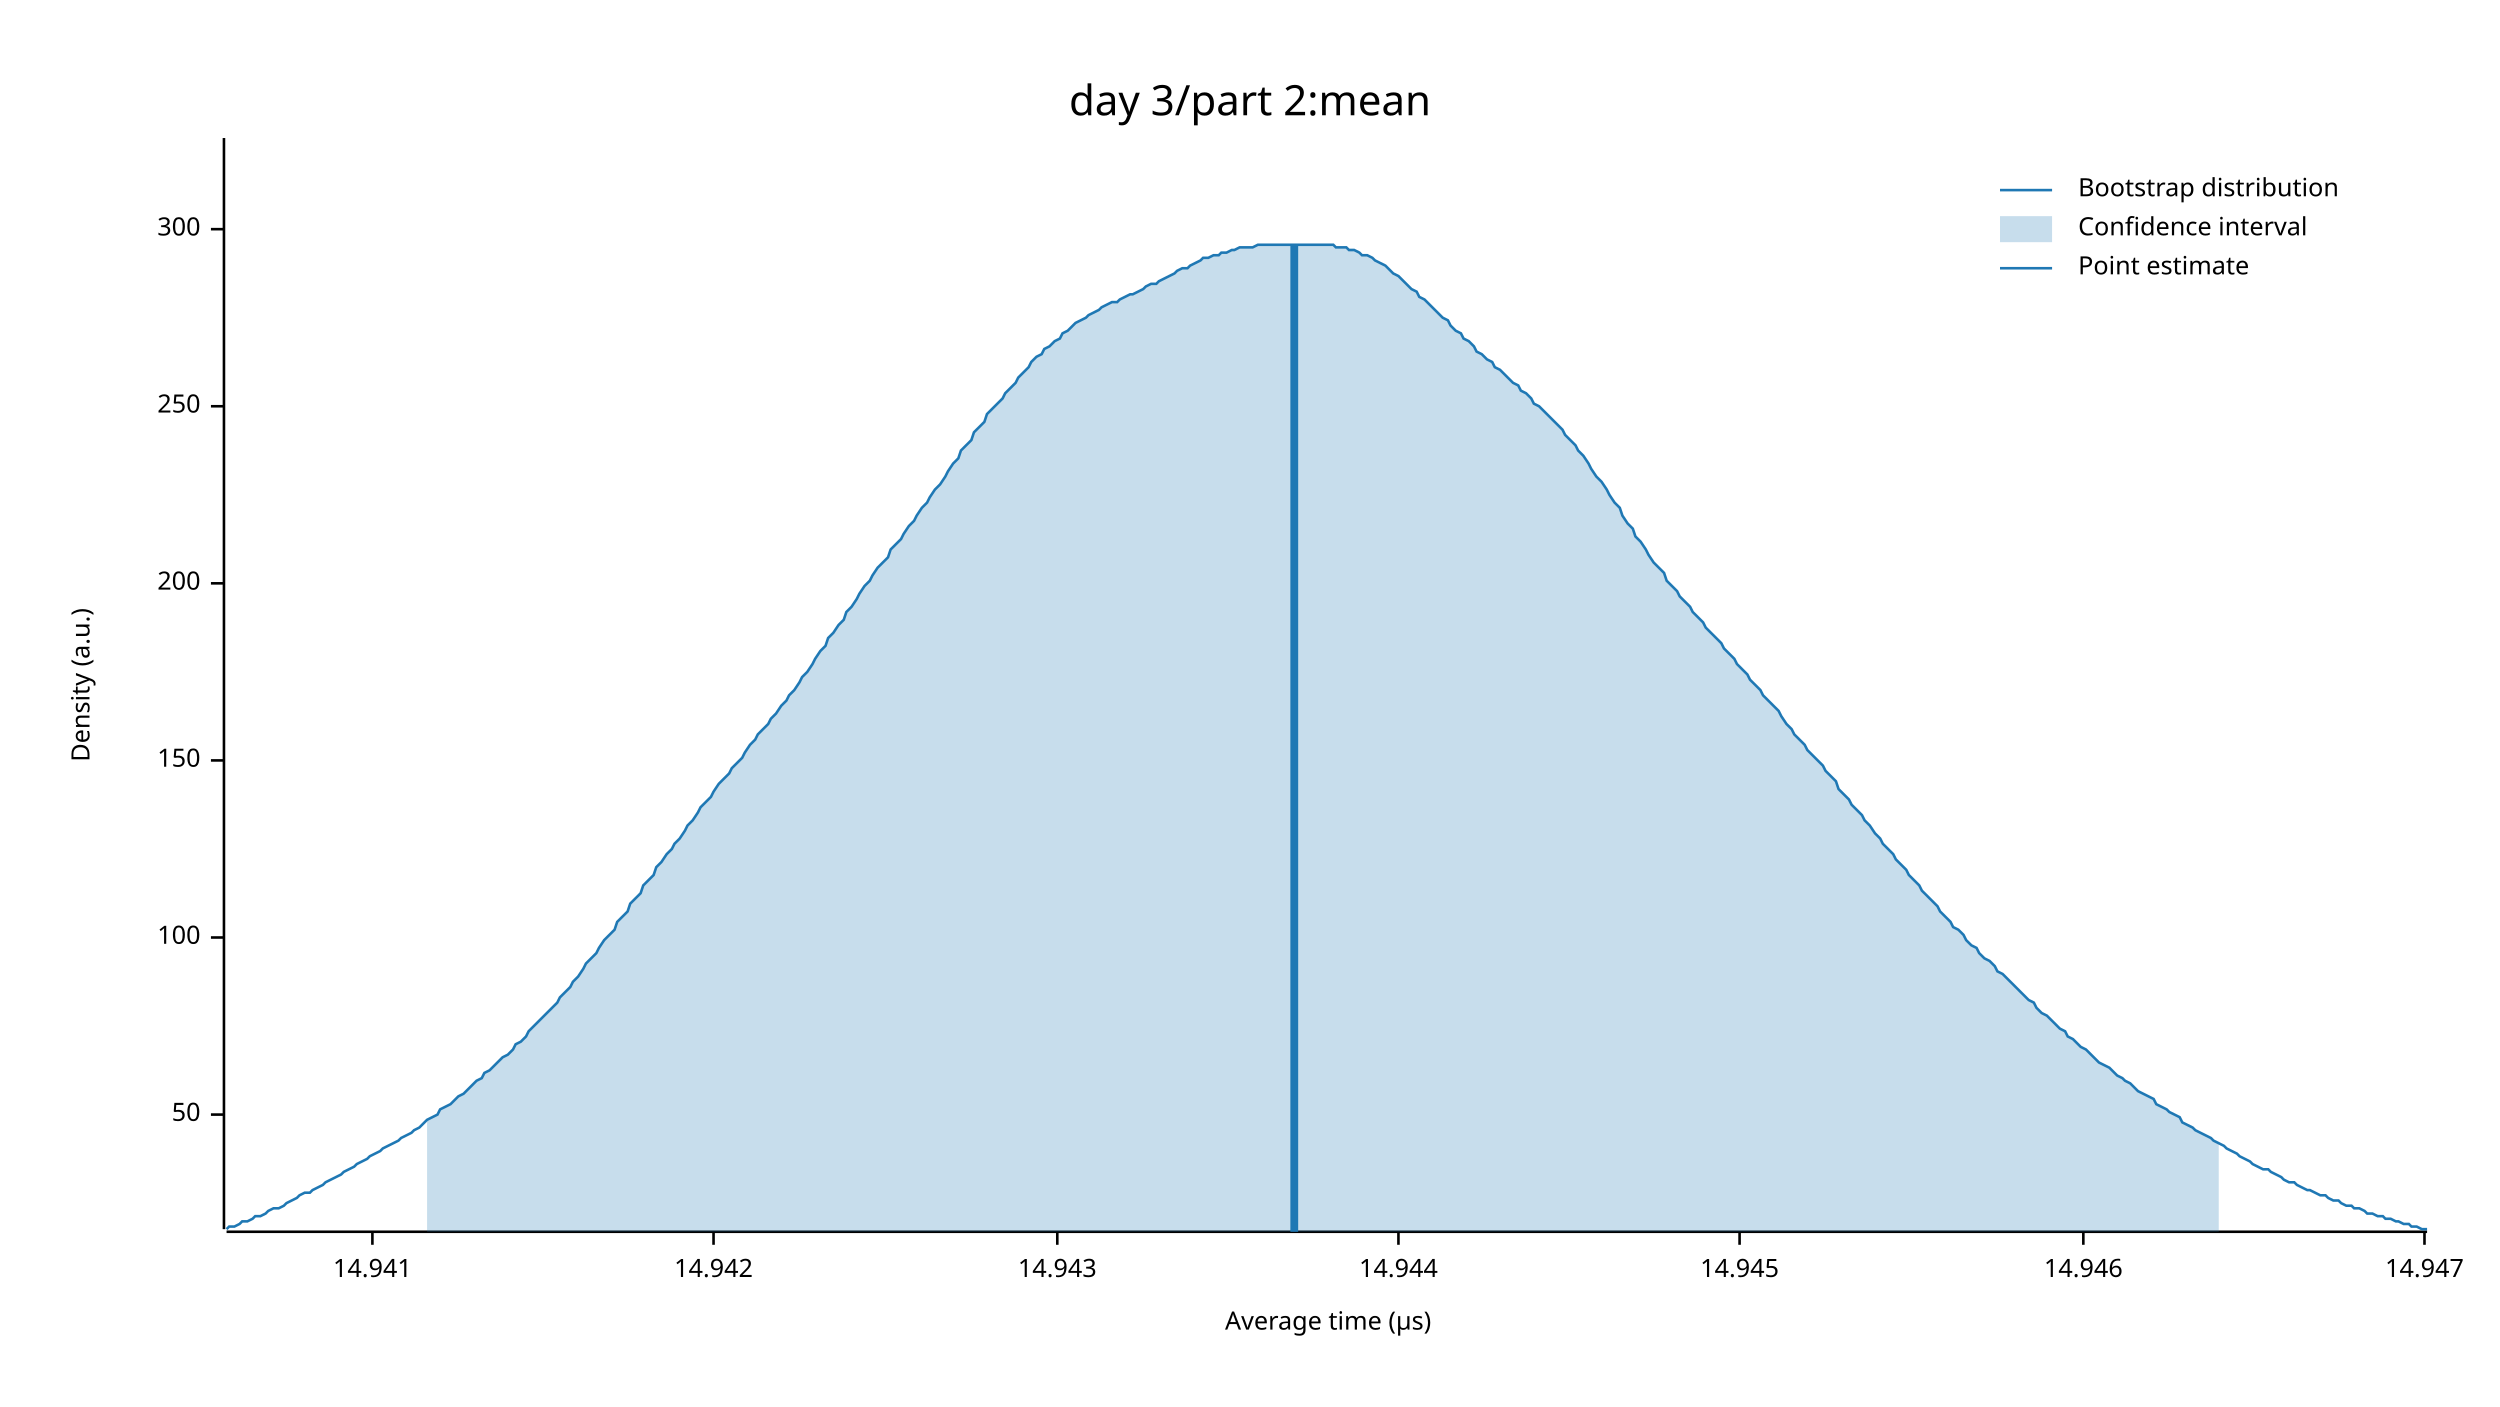
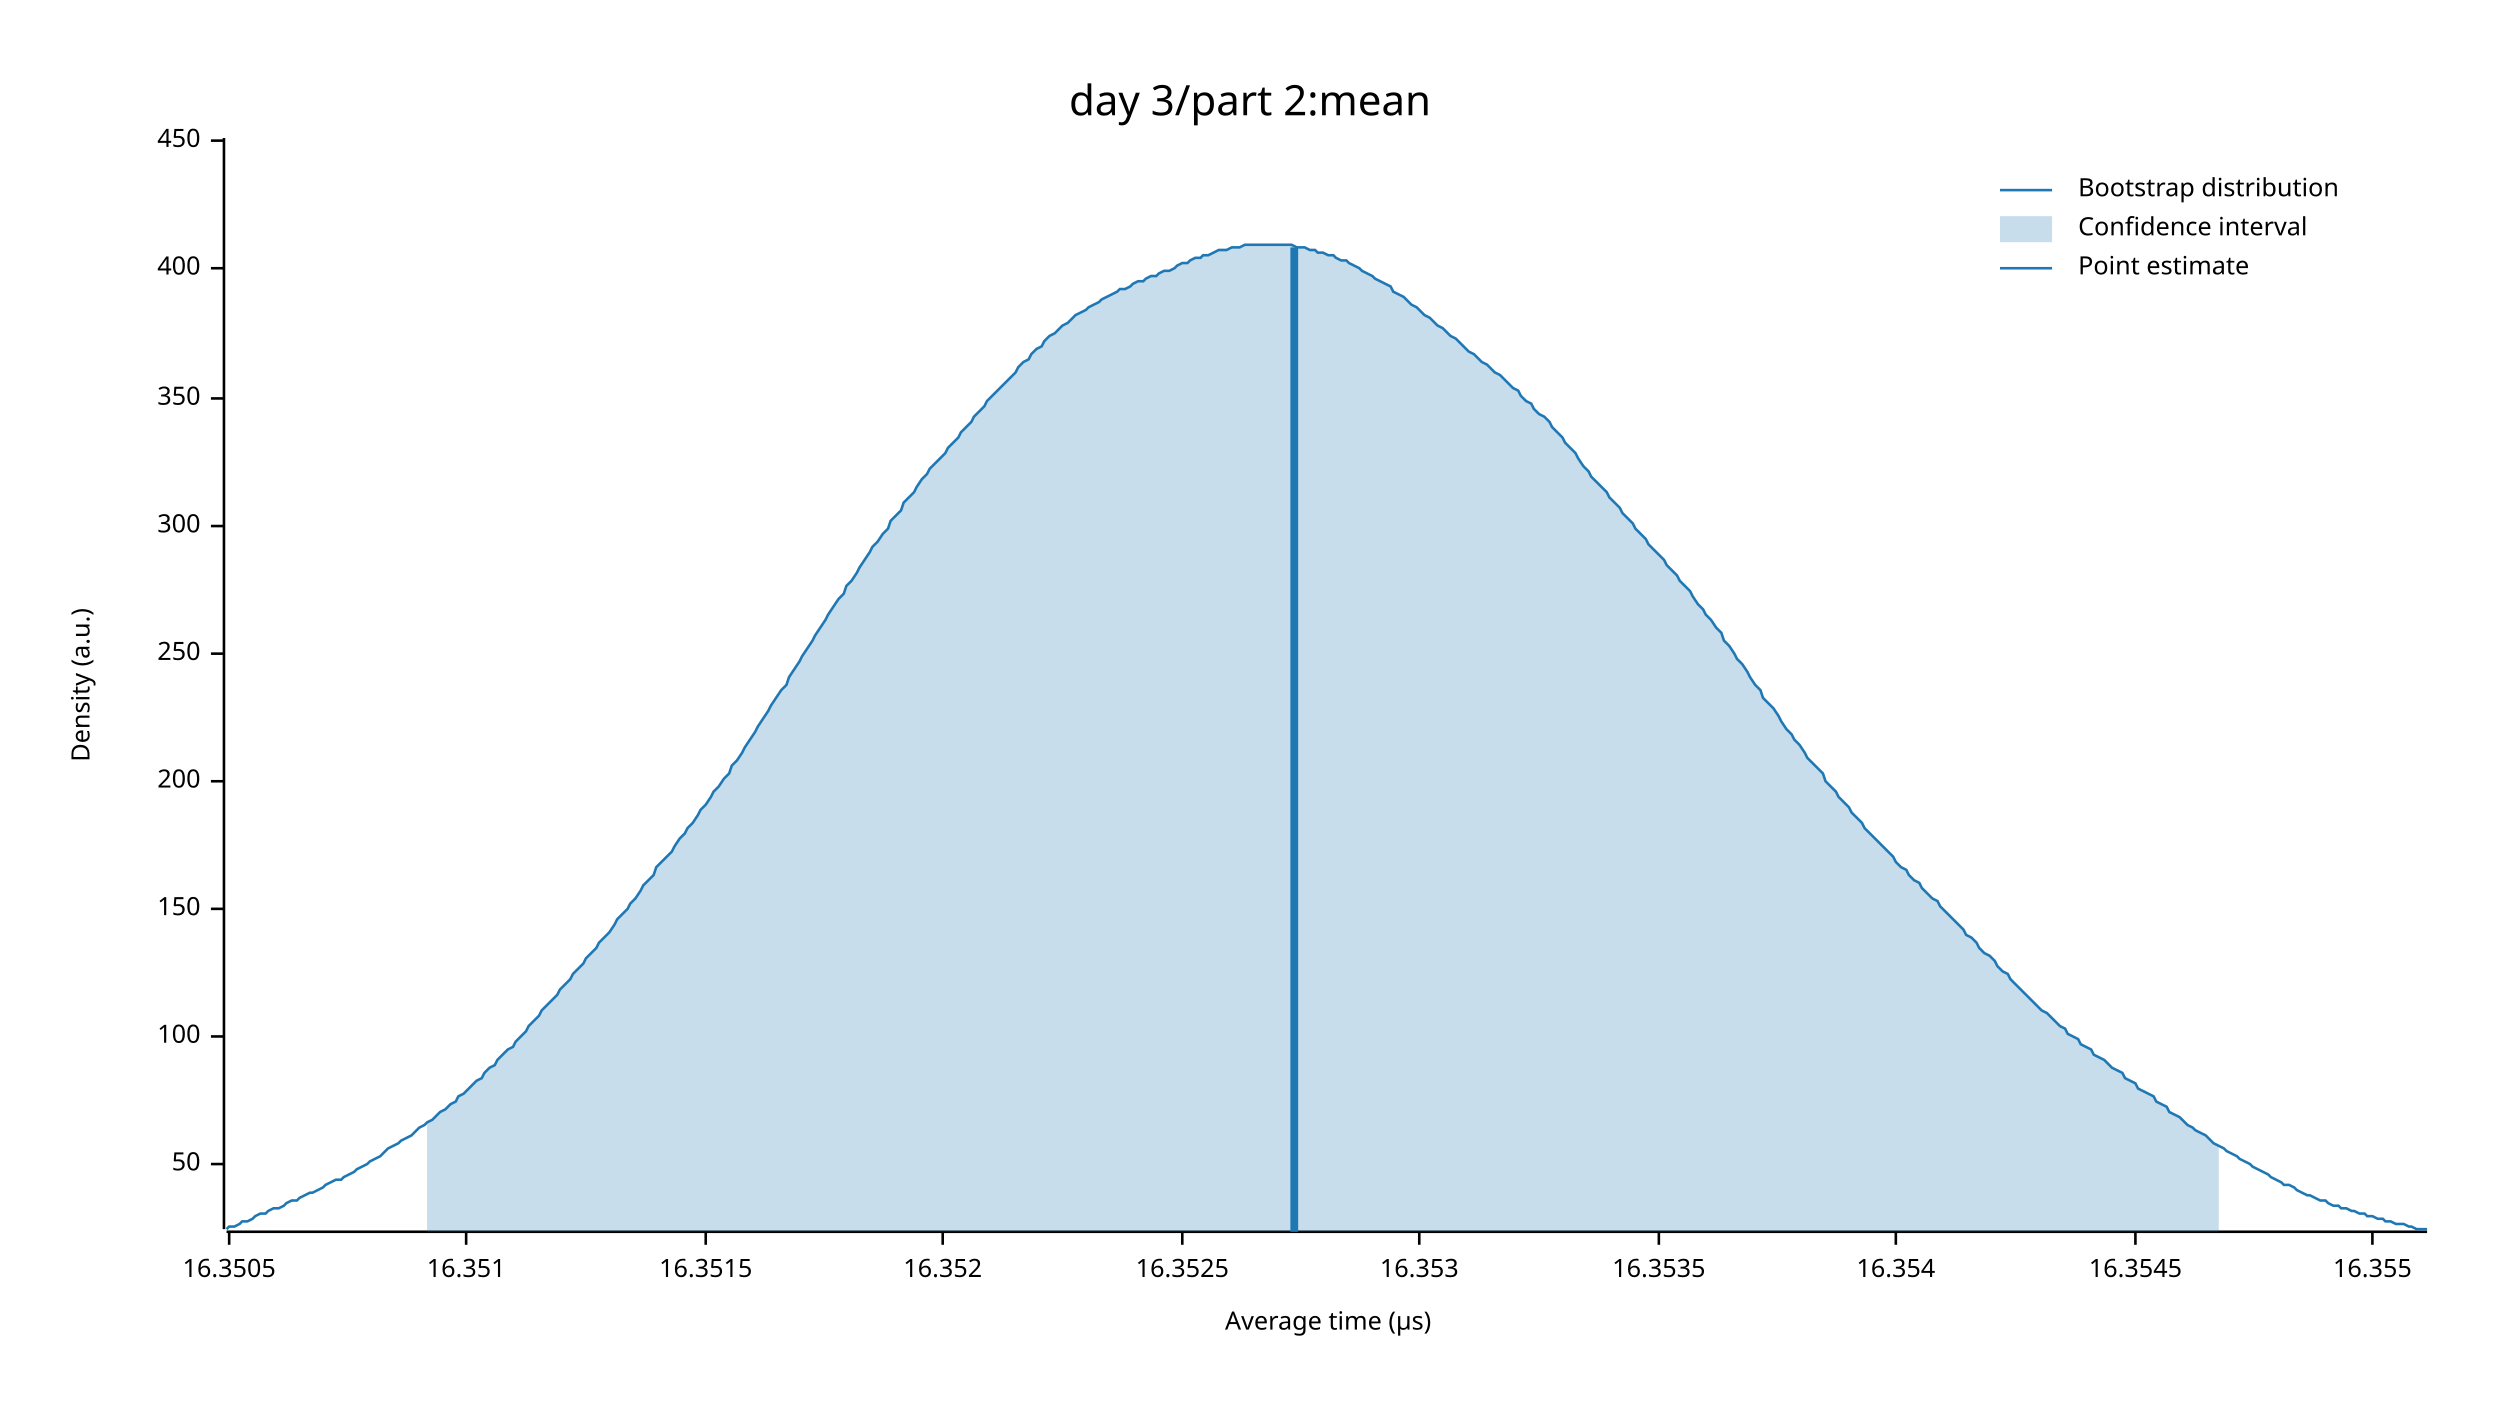
<svg xmlns="http://www.w3.org/2000/svg" width="960" height="540" viewBox="0 0 960 540">
  <text x="480" y="32" dy="0.76em" text-anchor="middle" font-family="sans-serif" font-size="16.129" opacity="1" fill="#000000">
day 3/part 2:mean
</text>
  <text x="27" y="263" dy="0.76em" text-anchor="middle" font-family="sans-serif" font-size="9.677" opacity="1" fill="#000000" transform="rotate(270, 27, 263)">
Density (a.u.)
</text>
  <text x="510" y="513" dy="-0.5ex" text-anchor="middle" font-family="sans-serif" font-size="9.677" opacity="1" fill="#000000">
Average time (µs)
</text>
  <polyline fill="none" opacity="1" stroke="#000000" stroke-width="1" points="86,53 86,472 " />
-   <text x="77" y="428" dy="0.5ex" text-anchor="end" font-family="sans-serif" font-size="9.677" opacity="1" fill="#000000">
+   <text x="77" y="447" dy="0.5ex" text-anchor="end" font-family="sans-serif" font-size="9.677" opacity="1" fill="#000000">
50
</text>
-   <polyline fill="none" opacity="1" stroke="#000000" stroke-width="1" points="81,428 86,428 " />
-   <text x="77" y="360" dy="0.5ex" text-anchor="end" font-family="sans-serif" font-size="9.677" opacity="1" fill="#000000">
+   <polyline fill="none" opacity="1" stroke="#000000" stroke-width="1" points="81,447 86,447 " />
+   <text x="77" y="398" dy="0.5ex" text-anchor="end" font-family="sans-serif" font-size="9.677" opacity="1" fill="#000000">
100
</text>
-   <polyline fill="none" opacity="1" stroke="#000000" stroke-width="1" points="81,360 86,360 " />
-   <text x="77" y="292" dy="0.5ex" text-anchor="end" font-family="sans-serif" font-size="9.677" opacity="1" fill="#000000">
+   <polyline fill="none" opacity="1" stroke="#000000" stroke-width="1" points="81,398 86,398 " />
+   <text x="77" y="349" dy="0.5ex" text-anchor="end" font-family="sans-serif" font-size="9.677" opacity="1" fill="#000000">
150
</text>
-   <polyline fill="none" opacity="1" stroke="#000000" stroke-width="1" points="81,292 86,292 " />
-   <text x="77" y="224" dy="0.5ex" text-anchor="end" font-family="sans-serif" font-size="9.677" opacity="1" fill="#000000">
+   <polyline fill="none" opacity="1" stroke="#000000" stroke-width="1" points="81,349 86,349 " />
+   <text x="77" y="300" dy="0.5ex" text-anchor="end" font-family="sans-serif" font-size="9.677" opacity="1" fill="#000000">
200
</text>
-   <polyline fill="none" opacity="1" stroke="#000000" stroke-width="1" points="81,224 86,224 " />
-   <text x="77" y="156" dy="0.5ex" text-anchor="end" font-family="sans-serif" font-size="9.677" opacity="1" fill="#000000">
+   <polyline fill="none" opacity="1" stroke="#000000" stroke-width="1" points="81,300 86,300 " />
+   <text x="77" y="251" dy="0.5ex" text-anchor="end" font-family="sans-serif" font-size="9.677" opacity="1" fill="#000000">
250
</text>
-   <polyline fill="none" opacity="1" stroke="#000000" stroke-width="1" points="81,156 86,156 " />
-   <text x="77" y="88" dy="0.5ex" text-anchor="end" font-family="sans-serif" font-size="9.677" opacity="1" fill="#000000">
+   <polyline fill="none" opacity="1" stroke="#000000" stroke-width="1" points="81,251 86,251 " />
+   <text x="77" y="202" dy="0.5ex" text-anchor="end" font-family="sans-serif" font-size="9.677" opacity="1" fill="#000000">
300
</text>
-   <polyline fill="none" opacity="1" stroke="#000000" stroke-width="1" points="81,88 86,88 " />
+   <polyline fill="none" opacity="1" stroke="#000000" stroke-width="1" points="81,202 86,202 " />
+   <text x="77" y="153" dy="0.5ex" text-anchor="end" font-family="sans-serif" font-size="9.677" opacity="1" fill="#000000">
+ 350
+ </text>
+   <polyline fill="none" opacity="1" stroke="#000000" stroke-width="1" points="81,153 86,153 " />
+   <text x="77" y="103" dy="0.5ex" text-anchor="end" font-family="sans-serif" font-size="9.677" opacity="1" fill="#000000">
+ 400
+ </text>
+   <polyline fill="none" opacity="1" stroke="#000000" stroke-width="1" points="81,103 86,103 " />
+   <text x="77" y="54" dy="0.5ex" text-anchor="end" font-family="sans-serif" font-size="9.677" opacity="1" fill="#000000">
+ 450
+ </text>
+   <polyline fill="none" opacity="1" stroke="#000000" stroke-width="1" points="81,54 86,54 " />
  <polyline fill="none" opacity="1" stroke="#000000" stroke-width="1" points="87,473 932,473 " />
-   <text x="143" y="483" dy="0.76em" text-anchor="middle" font-family="sans-serif" font-size="9.677" opacity="1" fill="#000000">
- 14.941
+   <text x="88" y="483" dy="0.76em" text-anchor="middle" font-family="sans-serif" font-size="9.677" opacity="1" fill="#000000">
+ 16.3505
</text>
-   <polyline fill="none" opacity="1" stroke="#000000" stroke-width="1" points="143,473 143,478 " />
-   <text x="274" y="483" dy="0.76em" text-anchor="middle" font-family="sans-serif" font-size="9.677" opacity="1" fill="#000000">
- 14.942
+   <polyline fill="none" opacity="1" stroke="#000000" stroke-width="1" points="88,473 88,478 " />
+   <text x="179" y="483" dy="0.76em" text-anchor="middle" font-family="sans-serif" font-size="9.677" opacity="1" fill="#000000">
+ 16.351
</text>
-   <polyline fill="none" opacity="1" stroke="#000000" stroke-width="1" points="274,473 274,478 " />
-   <text x="406" y="483" dy="0.76em" text-anchor="middle" font-family="sans-serif" font-size="9.677" opacity="1" fill="#000000">
- 14.943
+   <polyline fill="none" opacity="1" stroke="#000000" stroke-width="1" points="179,473 179,478 " />
+   <text x="271" y="483" dy="0.76em" text-anchor="middle" font-family="sans-serif" font-size="9.677" opacity="1" fill="#000000">
+ 16.3515
</text>
-   <polyline fill="none" opacity="1" stroke="#000000" stroke-width="1" points="406,473 406,478 " />
-   <text x="537" y="483" dy="0.76em" text-anchor="middle" font-family="sans-serif" font-size="9.677" opacity="1" fill="#000000">
- 14.944
+   <polyline fill="none" opacity="1" stroke="#000000" stroke-width="1" points="271,473 271,478 " />
+   <text x="362" y="483" dy="0.76em" text-anchor="middle" font-family="sans-serif" font-size="9.677" opacity="1" fill="#000000">
+ 16.352
</text>
-   <polyline fill="none" opacity="1" stroke="#000000" stroke-width="1" points="537,473 537,478 " />
-   <text x="668" y="483" dy="0.76em" text-anchor="middle" font-family="sans-serif" font-size="9.677" opacity="1" fill="#000000">
- 14.945
+   <polyline fill="none" opacity="1" stroke="#000000" stroke-width="1" points="362,473 362,478 " />
+   <text x="454" y="483" dy="0.76em" text-anchor="middle" font-family="sans-serif" font-size="9.677" opacity="1" fill="#000000">
+ 16.3525
</text>
-   <polyline fill="none" opacity="1" stroke="#000000" stroke-width="1" points="668,473 668,478 " />
-   <text x="800" y="483" dy="0.76em" text-anchor="middle" font-family="sans-serif" font-size="9.677" opacity="1" fill="#000000">
- 14.946
+   <polyline fill="none" opacity="1" stroke="#000000" stroke-width="1" points="454,473 454,478 " />
+   <text x="545" y="483" dy="0.76em" text-anchor="middle" font-family="sans-serif" font-size="9.677" opacity="1" fill="#000000">
+ 16.353
</text>
-   <polyline fill="none" opacity="1" stroke="#000000" stroke-width="1" points="800,473 800,478 " />
-   <text x="931" y="483" dy="0.76em" text-anchor="middle" font-family="sans-serif" font-size="9.677" opacity="1" fill="#000000">
- 14.947
+   <polyline fill="none" opacity="1" stroke="#000000" stroke-width="1" points="545,473 545,478 " />
+   <text x="637" y="483" dy="0.76em" text-anchor="middle" font-family="sans-serif" font-size="9.677" opacity="1" fill="#000000">
+ 16.3535
</text>
-   <polyline fill="none" opacity="1" stroke="#000000" stroke-width="1" points="931,473 931,478 " />
-   <polyline fill="none" opacity="1" stroke="#1F78B4" stroke-width="1" points="87,472 88,471 90,471 92,470 93,469 95,469 97,468 98,467 100,467 102,466 103,465 105,464 107,464 109,463 110,462 112,461 114,460 115,459 117,458 119,458 120,457 122,456 124,455 125,454 127,453 129,452 131,451 132,450 134,449 136,448 137,447 139,446 141,445 142,444 144,443 146,442 147,441 149,440 151,439 153,438 154,437 156,436 158,435 159,434 161,433 163,431 164,430 166,429 168,428 169,426 171,425 173,424 175,422 176,421 178,420 180,418 181,417 183,415 185,414 186,412 188,411 190,409 191,408 193,406 195,405 197,403 198,401 200,400 202,398 203,396 205,394 207,392 208,391 210,389 212,387 214,385 215,383 217,381 219,379 220,377 222,375 224,372 225,370 227,368 229,366 230,364 232,361 234,359 236,357 237,354 239,352 241,350 242,347 244,345 246,343 247,340 249,338 251,336 252,333 254,331 256,328 258,326 259,324 261,322 263,319 264,317 266,315 268,312 269,310 271,308 273,306 274,304 276,301 278,299 280,297 281,295 283,293 285,291 286,289 288,286 290,284 291,282 293,280 295,278 296,276 298,274 300,271 302,269 303,267 305,265 307,262 308,260 310,258 312,255 313,253 315,250 317,248 318,245 320,243 322,240 324,238 325,235 327,233 329,230 330,228 332,225 334,223 335,221 337,218 339,216 341,214 342,211 344,209 346,207 347,205 349,202 351,200 352,198 354,195 356,193 357,191 359,188 361,186 363,183 364,181 366,178 368,176 369,173 371,171 373,169 374,166 376,164 378,162 379,159 381,157 383,155 385,153 386,151 388,149 390,147 391,145 393,143 395,141 396,139 398,137 400,136 401,134 403,133 405,131 407,130 408,128 410,127 412,125 413,124 415,123 417,122 418,121 420,120 422,119 423,118 425,117 427,116 429,116 430,115 432,114 434,113 435,113 437,112 439,111 440,110 442,109 444,109 445,108 447,107 449,106 451,105 452,104 454,103 456,103 457,102 459,101 461,100 462,99 464,99 466,98 468,98 469,97 471,97 473,96 474,96 476,95 478,95 479,95 481,95 483,94 484,94 486,94 488,94 490,94 491,94 493,94 495,94 496,94 498,94 500,94 501,94 503,94 505,94 506,94 508,94 510,94 512,94 513,95 515,95 517,95 518,96 520,96 522,97 523,98 525,98 527,99 528,100 530,101 532,102 534,104 535,105 537,106 539,108 540,109 542,111 544,112 545,114 547,115 549,117 550,118 552,120 554,122 556,123 557,125 559,127 561,128 562,130 564,131 566,133 567,135 569,136 571,138 573,139 574,141 576,142 578,144 579,145 581,147 583,148 584,150 586,151 588,153 589,155 591,156 593,158 595,160 596,161 598,163 600,165 601,167 603,169 605,171 606,173 608,175 610,178 611,180 613,183 615,185 617,188 618,190 620,193 622,195 623,198 625,201 627,203 628,206 630,208 632,211 633,213 635,216 637,218 639,220 640,223 642,225 644,227 645,229 647,231 649,233 650,235 652,237 654,239 655,241 657,243 659,245 661,247 662,249 664,251 666,253 667,255 669,257 671,259 672,261 674,263 676,265 677,267 679,269 681,271 683,273 684,275 686,278 688,280 689,282 691,284 693,286 694,288 696,290 698,292 700,294 701,296 703,298 705,300 706,303 708,305 710,307 711,309 713,311 715,313 716,315 718,317 720,320 722,322 723,324 725,326 727,328 728,330 730,332 732,334 733,336 735,338 737,340 738,342 740,344 742,346 744,348 745,350 747,352 749,354 750,356 752,357 754,359 755,361 757,363 759,364 760,366 762,368 764,369 766,371 767,373 769,374 771,376 772,377 774,379 776,381 777,382 779,384 781,385 782,387 784,389 786,390 788,392 789,393 791,395 793,396 794,398 796,399 798,401 799,402 801,403 803,405 804,406 806,408 808,409 810,410 811,411 813,413 815,414 816,415 818,416 820,418 821,419 823,420 825,421 827,422 828,424 830,425 832,426 833,427 835,428 837,429 838,431 840,432 842,433 843,434 845,435 847,436 849,437 850,438 852,439 854,440 855,441 857,442 859,443 860,444 862,445 864,446 865,447 867,448 869,449 871,449 872,450 874,451 876,452 877,453 879,454 881,454 882,455 884,456 886,457 887,457 889,458 891,459 893,459 894,460 896,461 898,461 899,462 901,463 903,463 904,464 906,464 908,465 909,466 911,466 913,467 915,467 916,468 918,468 920,469 921,469 923,470 925,470 926,471 928,471 930,472 932,472 " />
-   <polygon opacity="0.25" fill="#1F78B4" points="164,430 166,429 168,428 169,426 171,425 173,424 175,422 176,421 178,420 180,418 181,417 183,415 185,414 186,412 188,411 190,409 191,408 193,406 195,405 197,403 198,401 200,400 202,398 203,396 205,394 207,392 208,391 210,389 212,387 214,385 215,383 217,381 219,379 220,377 222,375 224,372 225,370 227,368 229,366 230,364 232,361 234,359 236,357 237,354 239,352 241,350 242,347 244,345 246,343 247,340 249,338 251,336 252,333 254,331 256,328 258,326 259,324 261,322 263,319 264,317 266,315 268,312 269,310 271,308 273,306 274,304 276,301 278,299 280,297 281,295 283,293 285,291 286,289 288,286 290,284 291,282 293,280 295,278 296,276 298,274 300,271 302,269 303,267 305,265 307,262 308,260 310,258 312,255 313,253 315,250 317,248 318,245 320,243 322,240 324,238 325,235 327,233 329,230 330,228 332,225 334,223 335,221 337,218 339,216 341,214 342,211 344,209 346,207 347,205 349,202 351,200 352,198 354,195 356,193 357,191 359,188 361,186 363,183 364,181 366,178 368,176 369,173 371,171 373,169 374,166 376,164 378,162 379,159 381,157 383,155 385,153 386,151 388,149 390,147 391,145 393,143 395,141 396,139 398,137 400,136 401,134 403,133 405,131 407,130 408,128 410,127 412,125 413,124 415,123 417,122 418,121 420,120 422,119 423,118 425,117 427,116 429,116 430,115 432,114 434,113 435,113 437,112 439,111 440,110 442,109 444,109 445,108 447,107 449,106 451,105 452,104 454,103 456,103 457,102 459,101 461,100 462,99 464,99 466,98 468,98 469,97 471,97 473,96 474,96 476,95 478,95 479,95 481,95 483,94 484,94 486,94 488,94 490,94 491,94 493,94 495,94 496,94 498,94 500,94 501,94 503,94 505,94 506,94 508,94 510,94 512,94 513,95 515,95 517,95 518,96 520,96 522,97 523,98 525,98 527,99 528,100 530,101 532,102 534,104 535,105 537,106 539,108 540,109 542,111 544,112 545,114 547,115 549,117 550,118 552,120 554,122 556,123 557,125 559,127 561,128 562,130 564,131 566,133 567,135 569,136 571,138 573,139 574,141 576,142 578,144 579,145 581,147 583,148 584,150 586,151 588,153 589,155 591,156 593,158 595,160 596,161 598,163 600,165 601,167 603,169 605,171 606,173 608,175 610,178 611,180 613,183 615,185 617,188 618,190 620,193 622,195 623,198 625,201 627,203 628,206 630,208 632,211 633,213 635,216 637,218 639,220 640,223 642,225 644,227 645,229 647,231 649,233 650,235 652,237 654,239 655,241 657,243 659,245 661,247 662,249 664,251 666,253 667,255 669,257 671,259 672,261 674,263 676,265 677,267 679,269 681,271 683,273 684,275 686,278 688,280 689,282 691,284 693,286 694,288 696,290 698,292 700,294 701,296 703,298 705,300 706,303 708,305 710,307 711,309 713,311 715,313 716,315 718,317 720,320 722,322 723,324 725,326 727,328 728,330 730,332 732,334 733,336 735,338 737,340 738,342 740,344 742,346 744,348 745,350 747,352 749,354 750,356 752,357 754,359 755,361 757,363 759,364 760,366 762,368 764,369 766,371 767,373 769,374 771,376 772,377 774,379 776,381 777,382 779,384 781,385 782,387 784,389 786,390 788,392 789,393 791,395 793,396 794,398 796,399 798,401 799,402 801,403 803,405 804,406 806,408 808,409 810,410 811,411 813,413 815,414 816,415 818,416 820,418 821,419 823,420 825,421 827,422 828,424 830,425 832,426 833,427 835,428 837,429 838,431 840,432 842,433 843,434 845,435 847,436 849,437 850,438 852,439 852,473 164,473 " />
-   <polyline fill="none" opacity="1" stroke="#1F78B4" stroke-width="3" points="497,473 497,94 " />
+   <polyline fill="none" opacity="1" stroke="#000000" stroke-width="1" points="637,473 637,478 " />
+   <text x="728" y="483" dy="0.76em" text-anchor="middle" font-family="sans-serif" font-size="9.677" opacity="1" fill="#000000">
+ 16.354
+ </text>
+   <polyline fill="none" opacity="1" stroke="#000000" stroke-width="1" points="728,473 728,478 " />
+   <text x="820" y="483" dy="0.76em" text-anchor="middle" font-family="sans-serif" font-size="9.677" opacity="1" fill="#000000">
+ 16.3545
+ </text>
+   <polyline fill="none" opacity="1" stroke="#000000" stroke-width="1" points="820,473 820,478 " />
+   <text x="911" y="483" dy="0.76em" text-anchor="middle" font-family="sans-serif" font-size="9.677" opacity="1" fill="#000000">
+ 16.355
+ </text>
+   <polyline fill="none" opacity="1" stroke="#000000" stroke-width="1" points="911,473 911,478 " />
+   <polyline fill="none" opacity="1" stroke="#1F78B4" stroke-width="1" points="87,472 88,471 90,471 92,470 93,469 95,469 97,468 98,467 100,466 102,466 103,465 105,464 107,464 109,463 110,462 112,461 114,461 115,460 117,459 119,458 120,458 122,457 124,456 125,455 127,454 129,453 131,453 132,452 134,451 136,450 137,449 139,448 141,447 142,446 144,445 146,444 147,443 149,441 151,440 153,439 154,438 156,437 158,436 159,435 161,433 163,432 164,431 166,430 168,428 169,427 171,426 173,424 175,423 176,421 178,420 180,418 181,417 183,415 185,414 186,412 188,410 190,409 191,407 193,405 195,403 197,402 198,400 200,398 202,396 203,394 205,392 207,390 208,388 210,386 212,384 214,382 215,380 217,378 219,376 220,374 222,372 224,370 225,368 227,366 229,364 230,362 232,360 234,358 236,355 237,353 239,351 241,349 242,347 244,345 246,342 247,340 249,338 251,336 252,333 254,331 256,329 258,327 259,325 261,322 263,320 264,318 266,316 268,313 269,311 271,309 273,306 274,304 276,302 278,299 280,297 281,294 283,292 285,289 286,287 288,284 290,281 291,279 293,276 295,273 296,271 298,268 300,265 302,263 303,260 305,257 307,254 308,252 310,249 312,246 313,244 315,241 317,238 318,236 320,233 322,230 324,228 325,225 327,223 329,220 330,218 332,215 334,212 335,210 337,208 339,205 341,203 342,200 344,198 346,196 347,193 349,191 351,189 352,187 354,184 356,182 357,180 359,178 361,176 363,174 364,172 366,170 368,168 369,166 371,164 373,162 374,160 376,158 378,156 379,154 381,152 383,150 385,148 386,147 388,145 390,143 391,141 393,139 395,138 396,136 398,134 400,133 401,131 403,129 405,128 407,126 408,125 410,124 412,122 413,121 415,120 417,119 418,118 420,117 422,116 423,115 425,114 427,113 429,112 430,111 432,111 434,110 435,109 437,108 439,108 440,107 442,106 444,106 445,105 447,104 449,104 451,103 452,102 454,101 456,101 457,100 459,99 461,99 462,98 464,98 466,97 468,96 469,96 471,96 473,95 474,95 476,95 478,94 479,94 481,94 483,94 484,94 486,94 488,94 490,94 491,94 493,94 495,94 496,94 498,95 500,95 501,95 503,96 505,96 506,97 508,97 510,98 512,98 513,99 515,100 517,100 518,101 520,102 522,103 523,104 525,105 527,106 528,107 530,108 532,109 534,110 535,112 537,113 539,114 540,115 542,117 544,118 545,119 547,121 549,122 550,123 552,125 554,126 556,128 557,129 559,130 561,132 562,133 564,135 566,136 567,137 569,139 571,140 573,142 574,143 576,144 578,146 579,147 581,149 583,150 584,152 586,154 588,155 589,157 591,159 593,160 595,162 596,164 598,166 600,168 601,170 603,172 605,174 606,176 608,179 610,181 611,183 613,185 615,187 617,189 618,191 620,193 622,195 623,197 625,199 627,201 628,203 630,205 632,207 633,209 635,211 637,213 639,215 640,217 642,219 644,221 645,223 647,225 649,227 650,229 652,232 654,234 655,236 657,238 659,241 661,243 662,246 664,248 666,251 667,253 669,255 671,258 672,260 674,263 676,265 677,268 679,270 681,272 683,275 684,277 686,280 688,282 689,284 691,286 693,289 694,291 696,293 698,295 700,297 701,300 703,302 705,304 706,306 708,308 710,310 711,312 713,314 715,316 716,318 718,320 720,322 722,324 723,325 725,327 727,329 728,331 730,333 732,334 733,336 735,338 737,339 738,341 740,343 742,345 744,346 745,348 747,350 749,352 750,353 752,355 754,357 755,359 757,360 759,362 760,364 762,366 764,367 766,369 767,371 769,373 771,374 772,376 774,378 776,380 777,381 779,383 781,385 782,386 784,388 786,389 788,391 789,392 791,394 793,395 794,397 796,398 798,399 799,401 801,402 803,403 804,405 806,406 808,407 810,409 811,410 813,411 815,412 816,414 818,415 820,416 821,418 823,419 825,420 827,421 828,423 830,424 832,425 833,427 835,428 837,429 838,430 840,432 842,433 843,434 845,435 847,436 849,438 850,439 852,440 854,441 855,442 857,443 859,444 860,445 862,446 864,447 865,448 867,449 869,450 871,451 872,452 874,453 876,454 877,455 879,455 881,456 882,457 884,458 886,459 887,459 889,460 891,461 893,461 894,462 896,463 898,463 899,464 901,464 903,465 904,465 906,466 908,466 909,467 911,467 913,468 915,468 916,469 918,469 920,470 921,470 923,470 925,471 926,471 928,472 930,472 932,472 " />
+   <polygon opacity="0.25" fill="#1F78B4" points="164,431 166,430 168,428 169,427 171,426 173,424 175,423 176,421 178,420 180,418 181,417 183,415 185,414 186,412 188,410 190,409 191,407 193,405 195,403 197,402 198,400 200,398 202,396 203,394 205,392 207,390 208,388 210,386 212,384 214,382 215,380 217,378 219,376 220,374 222,372 224,370 225,368 227,366 229,364 230,362 232,360 234,358 236,355 237,353 239,351 241,349 242,347 244,345 246,342 247,340 249,338 251,336 252,333 254,331 256,329 258,327 259,325 261,322 263,320 264,318 266,316 268,313 269,311 271,309 273,306 274,304 276,302 278,299 280,297 281,294 283,292 285,289 286,287 288,284 290,281 291,279 293,276 295,273 296,271 298,268 300,265 302,263 303,260 305,257 307,254 308,252 310,249 312,246 313,244 315,241 317,238 318,236 320,233 322,230 324,228 325,225 327,223 329,220 330,218 332,215 334,212 335,210 337,208 339,205 341,203 342,200 344,198 346,196 347,193 349,191 351,189 352,187 354,184 356,182 357,180 359,178 361,176 363,174 364,172 366,170 368,168 369,166 371,164 373,162 374,160 376,158 378,156 379,154 381,152 383,150 385,148 386,147 388,145 390,143 391,141 393,139 395,138 396,136 398,134 400,133 401,131 403,129 405,128 407,126 408,125 410,124 412,122 413,121 415,120 417,119 418,118 420,117 422,116 423,115 425,114 427,113 429,112 430,111 432,111 434,110 435,109 437,108 439,108 440,107 442,106 444,106 445,105 447,104 449,104 451,103 452,102 454,101 456,101 457,100 459,99 461,99 462,98 464,98 466,97 468,96 469,96 471,96 473,95 474,95 476,95 478,94 479,94 481,94 483,94 484,94 486,94 488,94 490,94 491,94 493,94 495,94 496,94 498,95 500,95 501,95 503,96 505,96 506,97 508,97 510,98 512,98 513,99 515,100 517,100 518,101 520,102 522,103 523,104 525,105 527,106 528,107 530,108 532,109 534,110 535,112 537,113 539,114 540,115 542,117 544,118 545,119 547,121 549,122 550,123 552,125 554,126 556,128 557,129 559,130 561,132 562,133 564,135 566,136 567,137 569,139 571,140 573,142 574,143 576,144 578,146 579,147 581,149 583,150 584,152 586,154 588,155 589,157 591,159 593,160 595,162 596,164 598,166 600,168 601,170 603,172 605,174 606,176 608,179 610,181 611,183 613,185 615,187 617,189 618,191 620,193 622,195 623,197 625,199 627,201 628,203 630,205 632,207 633,209 635,211 637,213 639,215 640,217 642,219 644,221 645,223 647,225 649,227 650,229 652,232 654,234 655,236 657,238 659,241 661,243 662,246 664,248 666,251 667,253 669,255 671,258 672,260 674,263 676,265 677,268 679,270 681,272 683,275 684,277 686,280 688,282 689,284 691,286 693,289 694,291 696,293 698,295 700,297 701,300 703,302 705,304 706,306 708,308 710,310 711,312 713,314 715,316 716,318 718,320 720,322 722,324 723,325 725,327 727,329 728,331 730,333 732,334 733,336 735,338 737,339 738,341 740,343 742,345 744,346 745,348 747,350 749,352 750,353 752,355 754,357 755,359 757,360 759,362 760,364 762,366 764,367 766,369 767,371 769,373 771,374 772,376 774,378 776,380 777,381 779,383 781,385 782,386 784,388 786,389 788,391 789,392 791,394 793,395 794,397 796,398 798,399 799,401 801,402 803,403 804,405 806,406 808,407 810,409 811,410 813,411 815,412 816,414 818,415 820,416 821,418 823,419 825,420 827,421 828,423 830,424 832,425 833,427 835,428 837,429 838,430 840,432 842,433 843,434 845,435 847,436 849,438 850,439 852,440 852,473 164,473 " />
+   <polyline fill="none" opacity="1" stroke="#1F78B4" stroke-width="3" points="497,473 497,95 " />
  <text x="798" y="68" dy="0.76em" text-anchor="start" font-family="sans-serif" font-size="9.677" opacity="1" fill="#000000">
Bootstrap distribution
</text>
  <text x="798" y="83" dy="0.76em" text-anchor="start" font-family="sans-serif" font-size="9.677" opacity="1" fill="#000000">
Confidence interval
</text>
  <text x="798" y="98" dy="0.76em" text-anchor="start" font-family="sans-serif" font-size="9.677" opacity="1" fill="#000000">
Point estimate
</text>
  <polyline fill="none" opacity="1" stroke="#1F78B4" stroke-width="1" points="768,73 788,73 " />
  <rect x="768" y="83" width="20" height="10" opacity="0.25" fill="#1F78B4" stroke="none" />
  <polyline fill="none" opacity="1" stroke="#1F78B4" stroke-width="1" points="768,103 788,103 " />
</svg>
